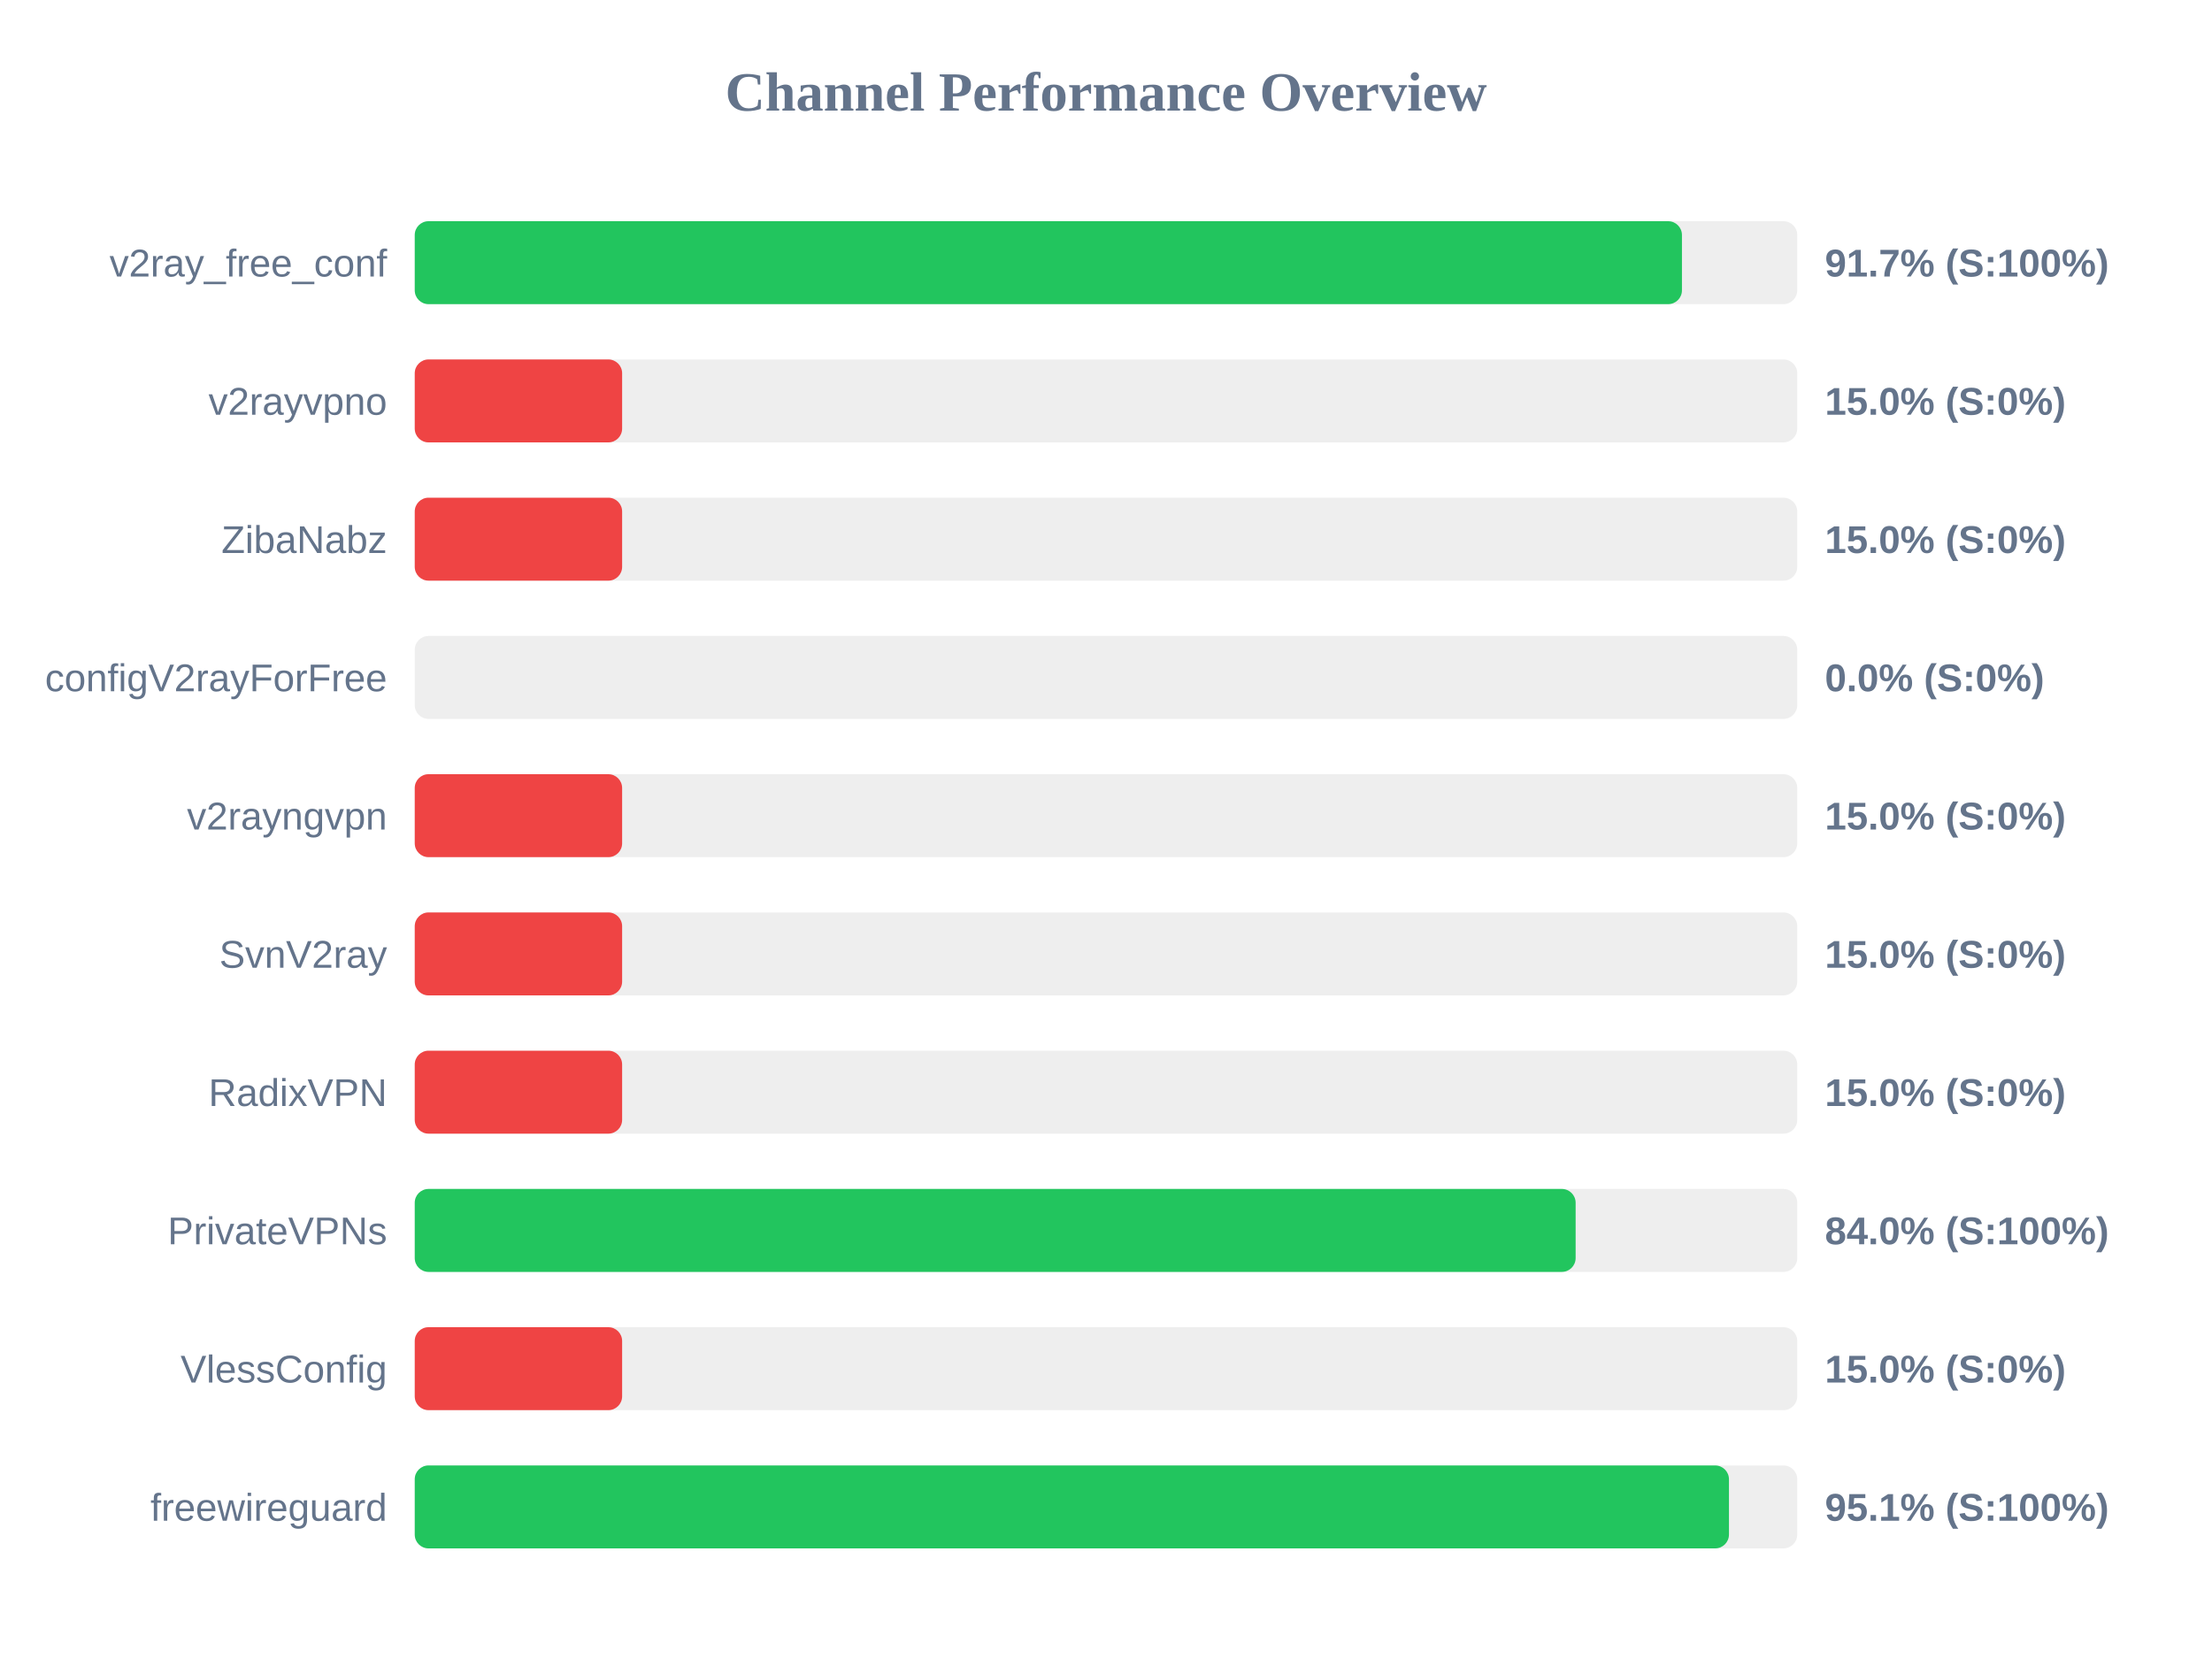
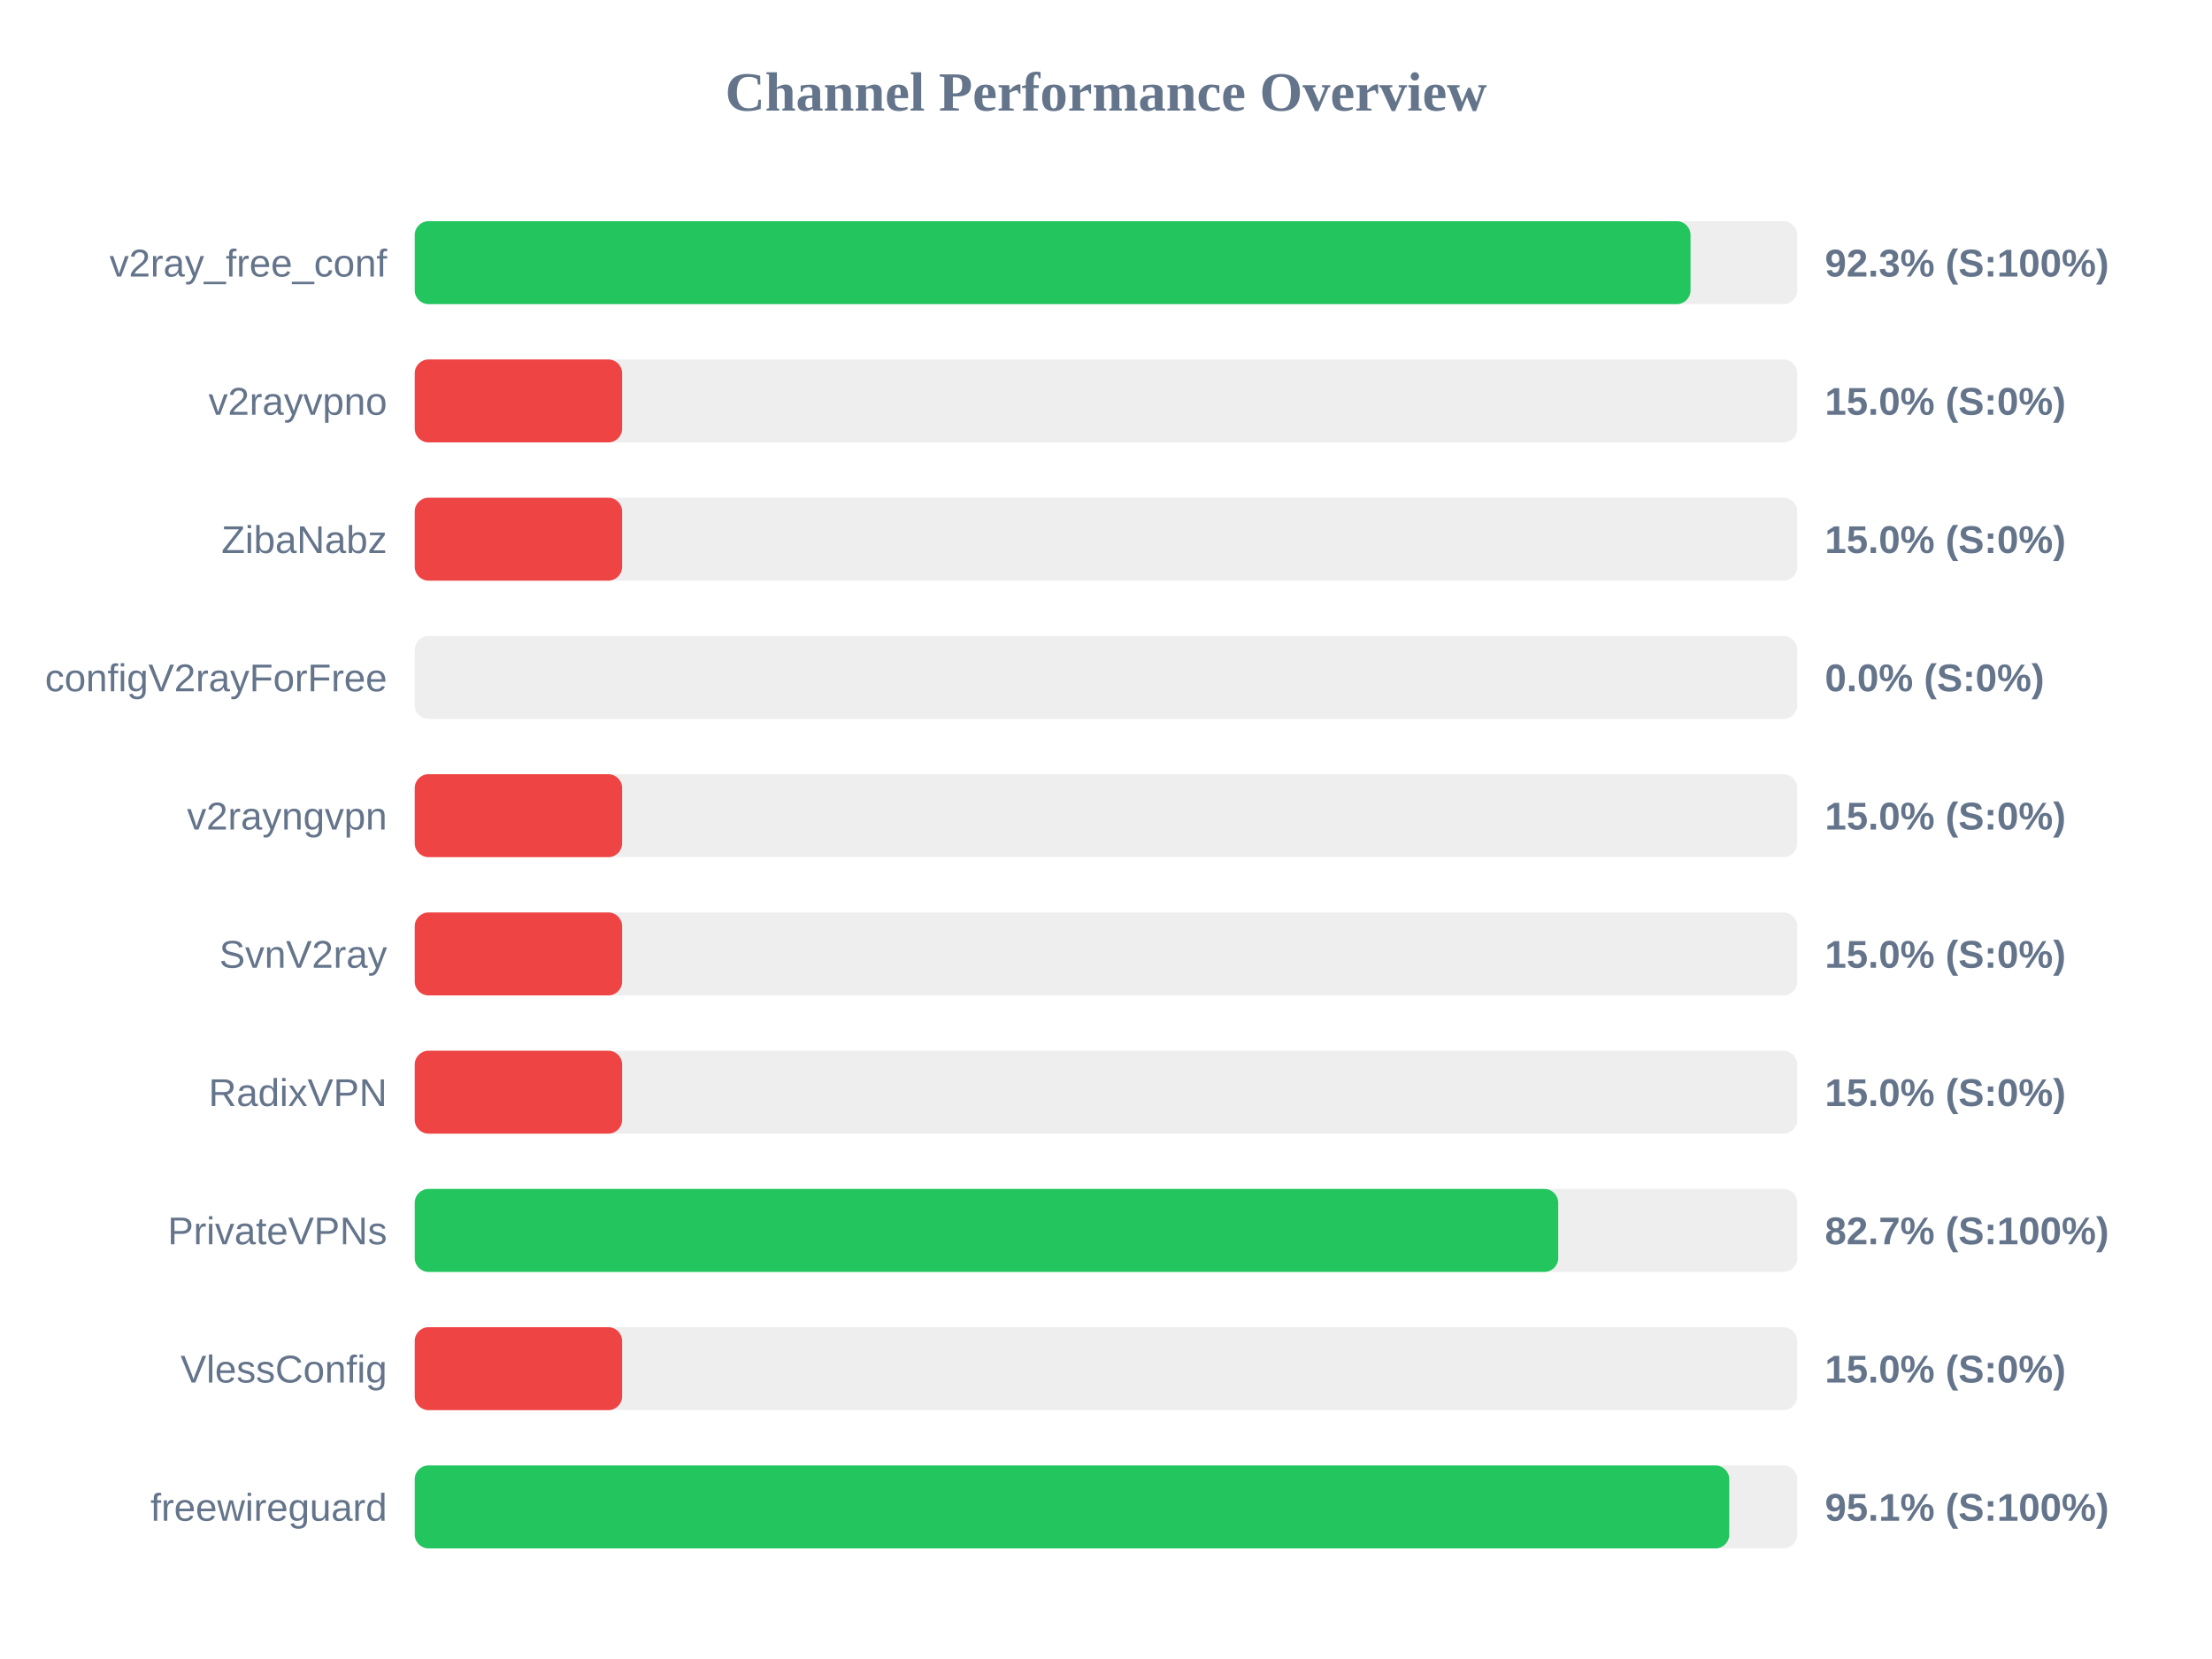
<svg xmlns="http://www.w3.org/2000/svg" width="800" height="600" version="1.1">
  <style>
        .row { font: 14px Arial; fill: #64748b; }
        .score { font: bold 14px Arial; fill: #64748b; }
    </style>
  <text x="400" y="40" text-anchor="middle" font-size="20px" font-weight="bold" fill="#64748b">Channel Performance Overview</text>
  <rect x="150" y="80" width="500" height="30" fill="#eee" rx="5" />
-   <rect x="150" y="80" width="458.3" height="30" fill="#22c55e" rx="5" />
+   <rect x="150" y="80" width="461.4" height="30" fill="#22c55e" rx="5" />
  <text x="140" y="100" text-anchor="end" class="row">v2ray_free_conf</text>
-   <text x="660" y="100" text-anchor="start" class="score">91.7% (S:100%)</text>
+   <text x="660" y="100" text-anchor="start" class="score">92.3% (S:100%)</text>
  <rect x="150" y="130" width="500" height="30" fill="#eee" rx="5" />
  <rect x="150" y="130" width="75.0" height="30" fill="#ef4444" rx="5" />
  <text x="140" y="150" text-anchor="end" class="row">v2rayvpno</text>
  <text x="660" y="150" text-anchor="start" class="score">15.0% (S:0%)</text>
  <rect x="150" y="180" width="500" height="30" fill="#eee" rx="5" />
  <rect x="150" y="180" width="75.0" height="30" fill="#ef4444" rx="5" />
  <text x="140" y="200" text-anchor="end" class="row">ZibaNabz</text>
  <text x="660" y="200" text-anchor="start" class="score">15.0% (S:0%)</text>
  <rect x="150" y="230" width="500" height="30" fill="#eee" rx="5" />
  <rect x="150" y="230" width="0.0" height="30" fill="#ef4444" rx="5" />
  <text x="140" y="250" text-anchor="end" class="row">configV2rayForFree</text>
  <text x="660" y="250" text-anchor="start" class="score">0.0% (S:0%)</text>
  <rect x="150" y="280" width="500" height="30" fill="#eee" rx="5" />
  <rect x="150" y="280" width="75.0" height="30" fill="#ef4444" rx="5" />
  <text x="140" y="300" text-anchor="end" class="row">v2rayngvpn</text>
  <text x="660" y="300" text-anchor="start" class="score">15.0% (S:0%)</text>
  <rect x="150" y="330" width="500" height="30" fill="#eee" rx="5" />
  <rect x="150" y="330" width="75.0" height="30" fill="#ef4444" rx="5" />
  <text x="140" y="350" text-anchor="end" class="row">SvnV2ray</text>
  <text x="660" y="350" text-anchor="start" class="score">15.0% (S:0%)</text>
  <rect x="150" y="380" width="500" height="30" fill="#eee" rx="5" />
  <rect x="150" y="380" width="75.0" height="30" fill="#ef4444" rx="5" />
  <text x="140" y="400" text-anchor="end" class="row">RadixVPN</text>
  <text x="660" y="400" text-anchor="start" class="score">15.0% (S:0%)</text>
  <rect x="150" y="430" width="500" height="30" fill="#eee" rx="5" />
-   <rect x="150" y="430" width="419.85" height="30" fill="#22c55e" rx="5" />
+   <rect x="150" y="430" width="413.55" height="30" fill="#22c55e" rx="5" />
  <text x="140" y="450" text-anchor="end" class="row">PrivateVPNs</text>
-   <text x="660" y="450" text-anchor="start" class="score">84.0% (S:100%)</text>
+   <text x="660" y="450" text-anchor="start" class="score">82.7% (S:100%)</text>
  <rect x="150" y="480" width="500" height="30" fill="#eee" rx="5" />
  <rect x="150" y="480" width="75.0" height="30" fill="#ef4444" rx="5" />
  <text x="140" y="500" text-anchor="end" class="row">VlessConfig</text>
  <text x="660" y="500" text-anchor="start" class="score">15.0% (S:0%)</text>
  <rect x="150" y="530" width="500" height="30" fill="#eee" rx="5" />
-   <rect x="150" y="530" width="475.3" height="30" fill="#22c55e" rx="5" />
+   <rect x="150" y="530" width="475.4" height="30" fill="#22c55e" rx="5" />
  <text x="140" y="550" text-anchor="end" class="row">freewireguard</text>
  <text x="660" y="550" text-anchor="start" class="score">95.1% (S:100%)</text>
</svg>
